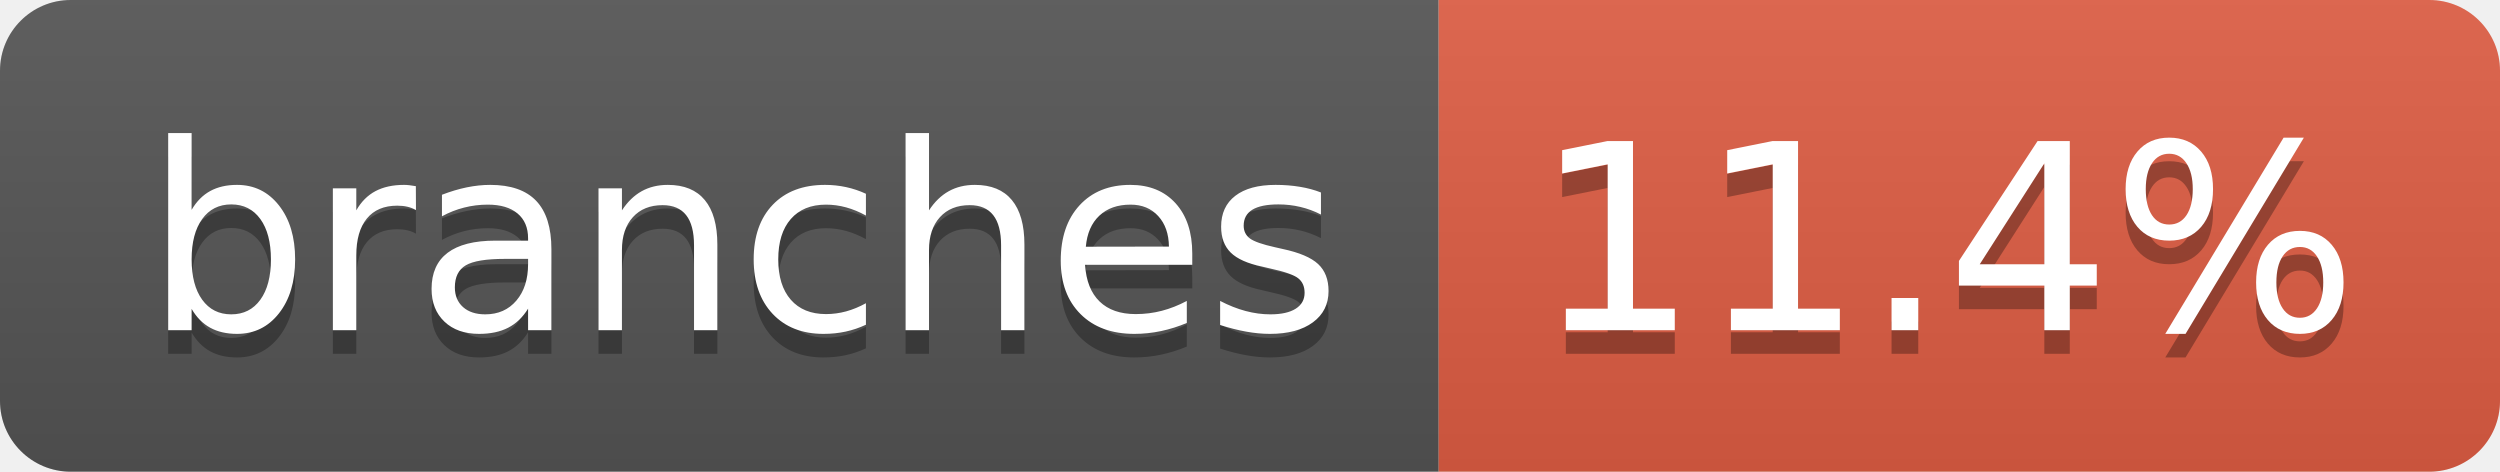
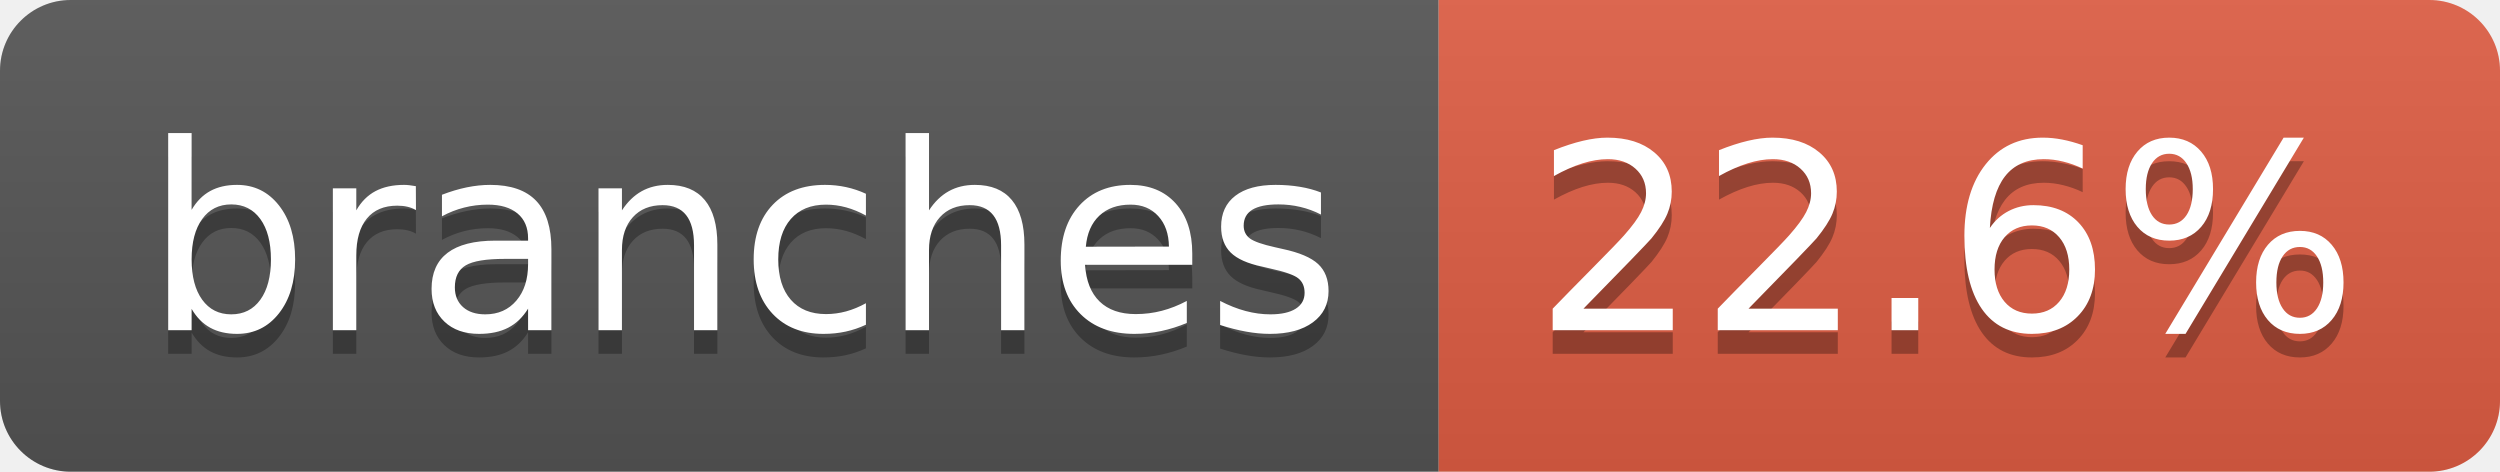
- <svg xmlns="http://www.w3.org/2000/svg" width="106" height="20" role="img" aria-label="branches: 11.4%">
+ <svg xmlns="http://www.w3.org/2000/svg" width="106" height="20" role="img" aria-label="branches: 22.6%">
  <linearGradient id="s" x2="0" y2="100%">
    <stop offset="0" stop-color="#bbb" stop-opacity=".1" />
    <stop offset="1" stop-opacity=".1" />
  </linearGradient>
  <clipPath id="r">
    <rect width="106" height="20" rx="3" fill="#fff" />
  </clipPath>
  <g clip-path="url(#r)">
    <rect width="61" height="20" fill="#555" />
    <rect x="61" width="45" height="20" fill="#e05d44" />
    <rect width="106" height="20" fill="url(#s)" />
  </g>
  <g fill="#fff" text-anchor="middle" font-family="Verdana,Geneva,DejaVu Sans,sans-serif" text-rendering="geometricPrecision" font-size="110">
    <text aria-hidden="true" x="315" y="150" fill="#010101" fill-opacity=".3" transform="scale(.1)" textLength="507">branches</text>
    <text x="315" y="140" transform="scale(.1)" fill="#fff" textLength="507">branches</text>
-     <text aria-hidden="true" x="825" y="150" fill="#010101" fill-opacity=".3" transform="scale(.1)" textLength="350">11.4%</text>
-     <text x="825" y="140" transform="scale(.1)" fill="#fff" textLength="350">11.4%</text>
+     <text aria-hidden="true" x="825" y="150" fill="#010101" fill-opacity=".3" transform="scale(.1)" textLength="350">22.6%</text>
+     <text x="825" y="140" transform="scale(.1)" fill="#fff" textLength="350">22.6%</text>
  </g>
</svg>
